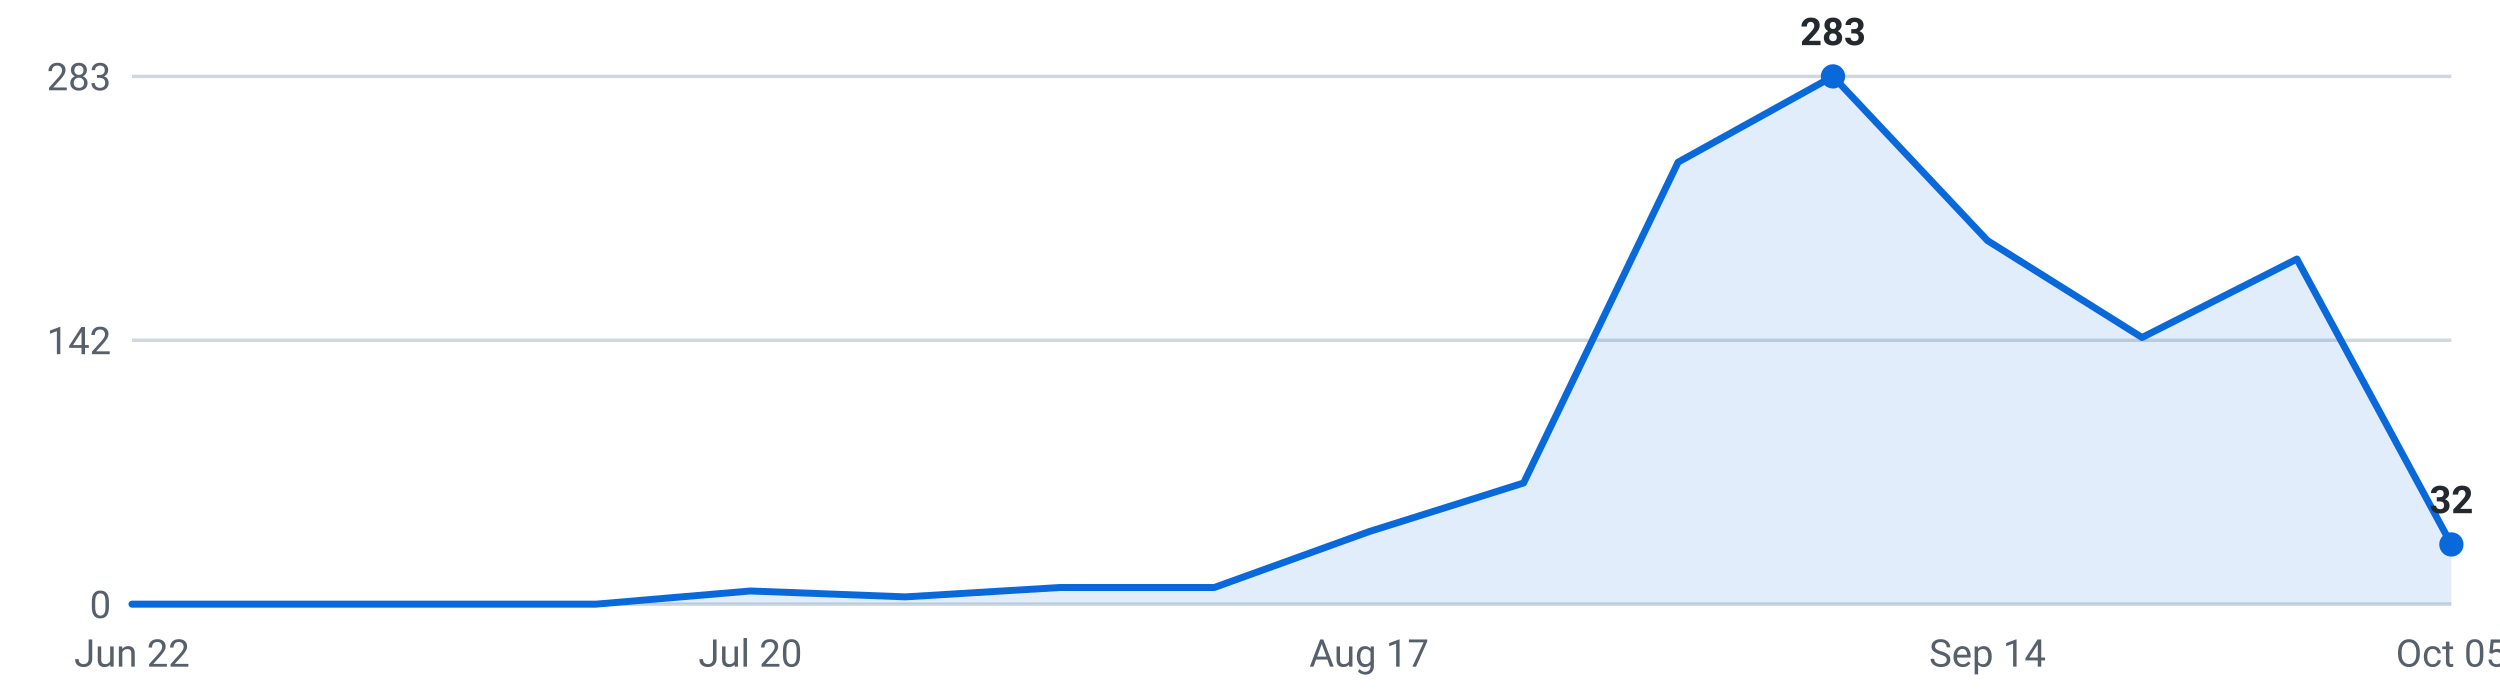
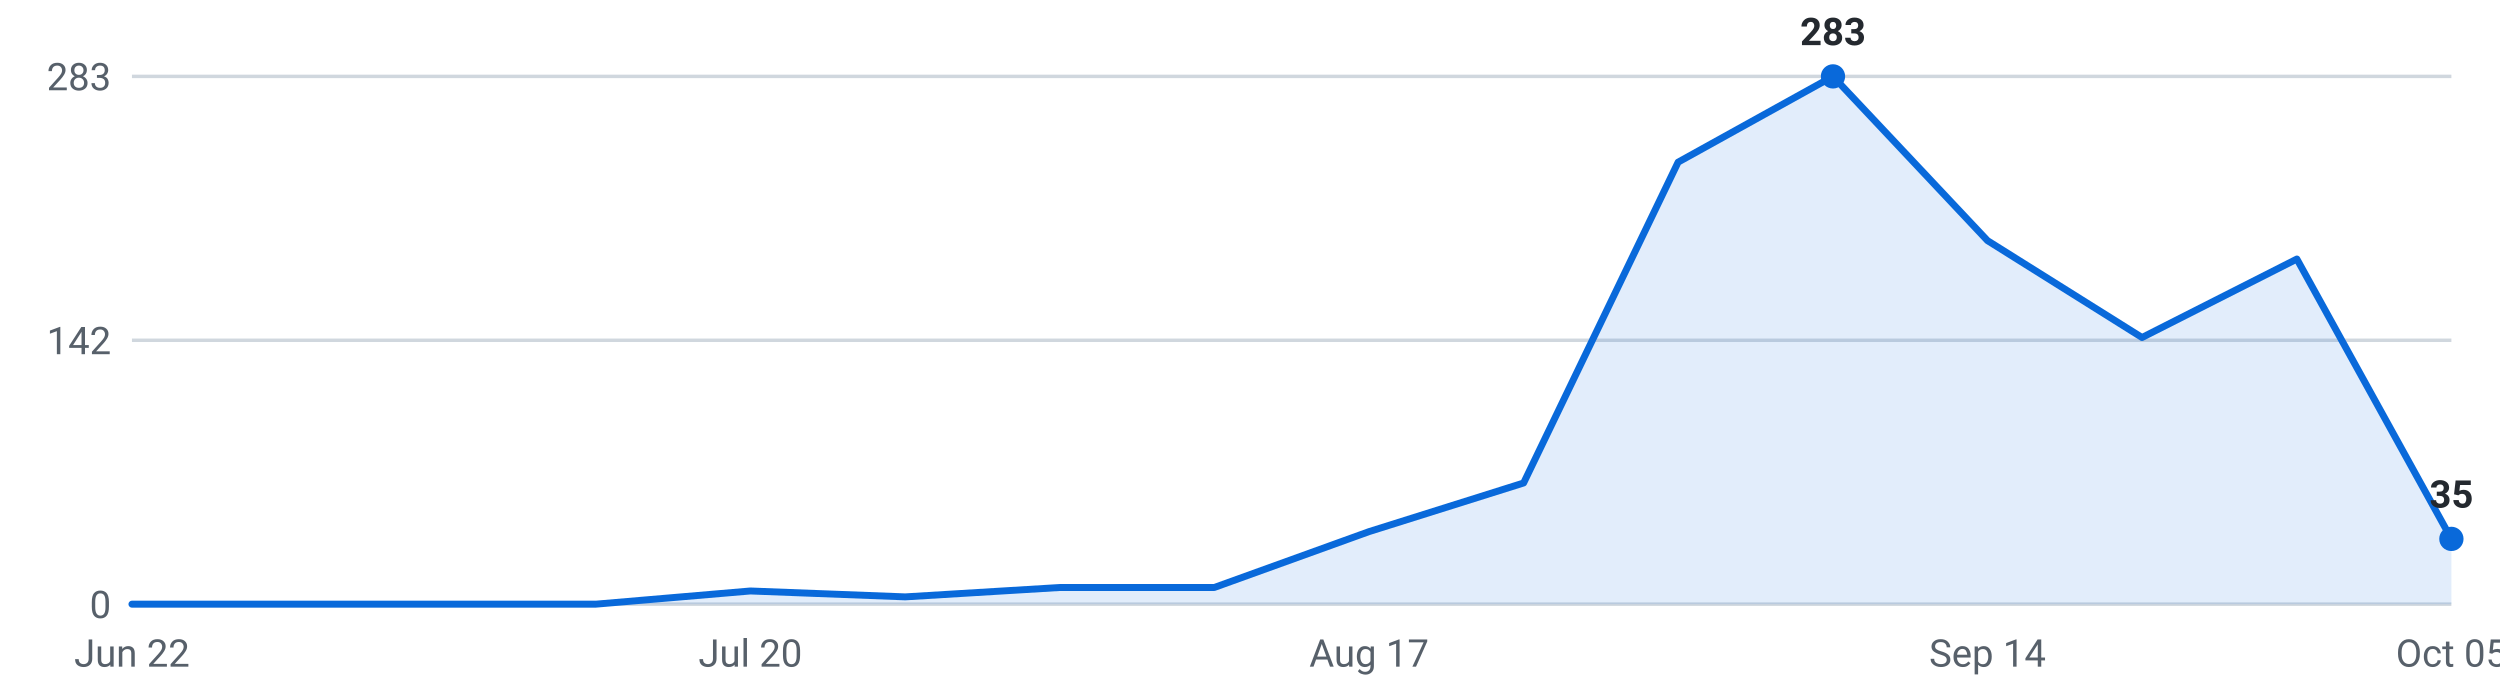
<svg xmlns="http://www.w3.org/2000/svg" viewBox="0 0 720 200" width="720" height="200" role="img" aria-label="Internships posted per week, last 16 weeks">
  <g font-family="-apple-system,Segoe UI,Roboto,sans-serif" font-size="11">
    <line x1="38" y1="174.0" x2="706" y2="174.0" stroke="#d0d7de" stroke-width="1" />
    <text x="32" y="178.0" text-anchor="end" fill="#57606a">0</text>
    <line x1="38" y1="98.0" x2="706" y2="98.0" stroke="#d0d7de" stroke-width="1" />
    <text x="32" y="102.0" text-anchor="end" fill="#57606a">142</text>
    <line x1="38" y1="22.0" x2="706" y2="22.0" stroke="#d0d7de" stroke-width="1" />
    <text x="32" y="26.0" text-anchor="end" fill="#57606a">283</text>
-     <path d="M38.0,174 L38.0,174.0 L82.5,174.0 L127.1,174.0 L171.6,174.0 L216.1,170.2 L260.7,171.9 L305.2,169.2 L349.7,169.2 L394.3,153.1 L438.8,139.1 L483.3,46.7 L527.9,22.0 L572.4,69.3 L616.9,97.2 L661.5,74.6 L706.0,156.8 L706.0,174 Z" fill="#0969da" fill-opacity="0.12" />
-     <polyline points="38.0,174.0 82.5,174.0 127.1,174.0 171.6,174.0 216.1,170.2 260.7,171.9 305.2,169.2 349.7,169.2 394.3,153.1 438.8,139.1 483.3,46.7 527.9,22.0 572.4,69.3 616.9,97.2 661.5,74.6 706.0,156.8" fill="none" stroke="#0969da" stroke-width="2" stroke-linejoin="round" stroke-linecap="round" />
+     <path d="M38.0,174 L38.0,174.0 L82.5,174.0 L127.1,174.0 L171.6,174.0 L216.1,170.2 L260.7,171.9 L305.2,169.2 L349.7,169.2 L394.3,153.1 L438.8,139.1 L483.3,46.7 L527.9,22.0 L572.4,69.3 L616.9,97.2 L661.5,74.6 L706.0,155.2 L706.0,174 Z" fill="#0969da" fill-opacity="0.12" />
+     <polyline points="38.0,174.0 82.5,174.0 127.1,174.0 171.6,174.0 216.1,170.2 260.7,171.9 305.2,169.2 349.7,169.2 394.3,153.1 438.8,139.1 483.3,46.7 527.9,22.0 572.4,69.3 616.9,97.2 661.5,74.6 706.0,155.2" fill="none" stroke="#0969da" stroke-width="2" stroke-linejoin="round" stroke-linecap="round" />
    <circle cx="527.9" cy="22.0" r="3.5" fill="#0969da" />
    <text x="527.9" y="13.0" text-anchor="middle" fill="#24292f" font-weight="600">283</text>
-     <circle cx="706.0" cy="156.8" r="3.5" fill="#0969da" />
-     <text x="706.0" y="147.8" text-anchor="middle" fill="#24292f" font-weight="600">32</text>
+     <circle cx="706.0" cy="155.2" r="3.5" fill="#0969da" />
+     <text x="706.0" y="146.2" text-anchor="middle" fill="#24292f" font-weight="600">35</text>
    <text x="38.0" y="192" text-anchor="middle" fill="#57606a">Jun 22</text>
    <text x="216.1" y="192" text-anchor="middle" fill="#57606a">Jul 20</text>
    <text x="394.3" y="192" text-anchor="middle" fill="#57606a">Aug 17</text>
    <text x="572.4" y="192" text-anchor="middle" fill="#57606a">Sep 14</text>
    <text x="706.0" y="192" text-anchor="middle" fill="#57606a">Oct 05</text>
  </g>
</svg>
